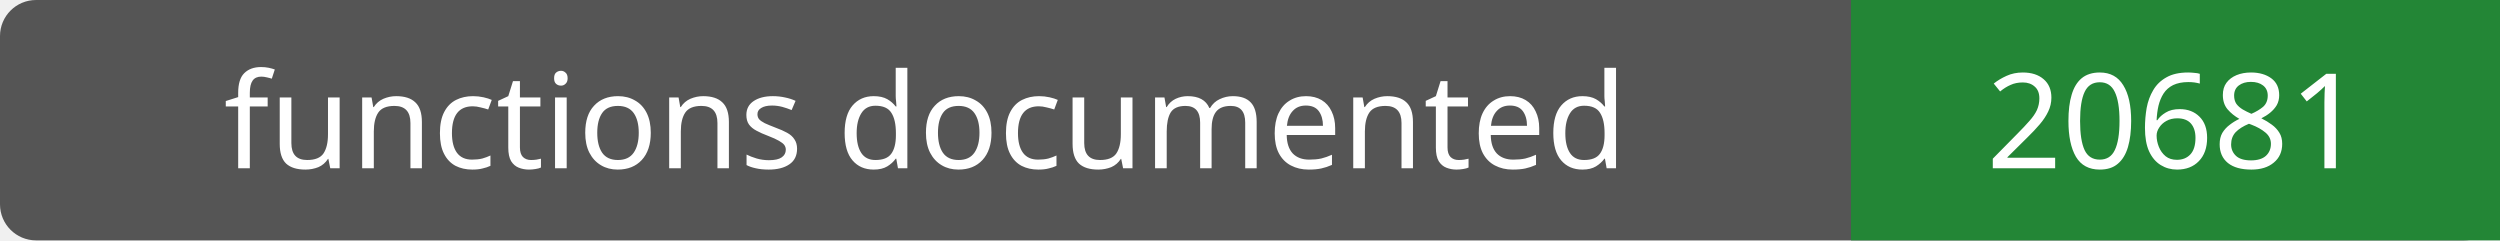
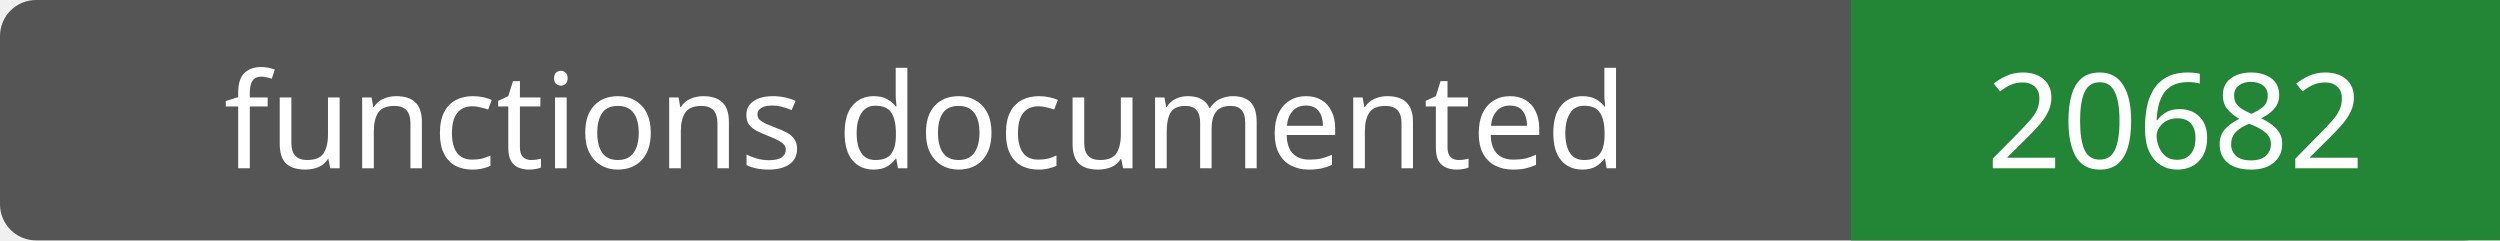
- <svg xmlns="http://www.w3.org/2000/svg" width="208" height="20" role="img" aria-label="functions documented: 20681">
+ <svg xmlns="http://www.w3.org/2000/svg" width="208" height="20" role="img" aria-label="functions documented: 20682">
  <rect width="208" height="20" rx="3" fill="#555" />
  <path fill="#238636" d="M154 0h54v20H154z" />
  <g fill="#fff" text-anchor="middle" font-family="Verdana,sans-serif" font-size="11">
    <text x="77.0" y="14">functions documented</text>
-     <text x="181.0" y="14">20681</text>
+     <text x="181.0" y="14">20682</text>
  </g>
</svg>
